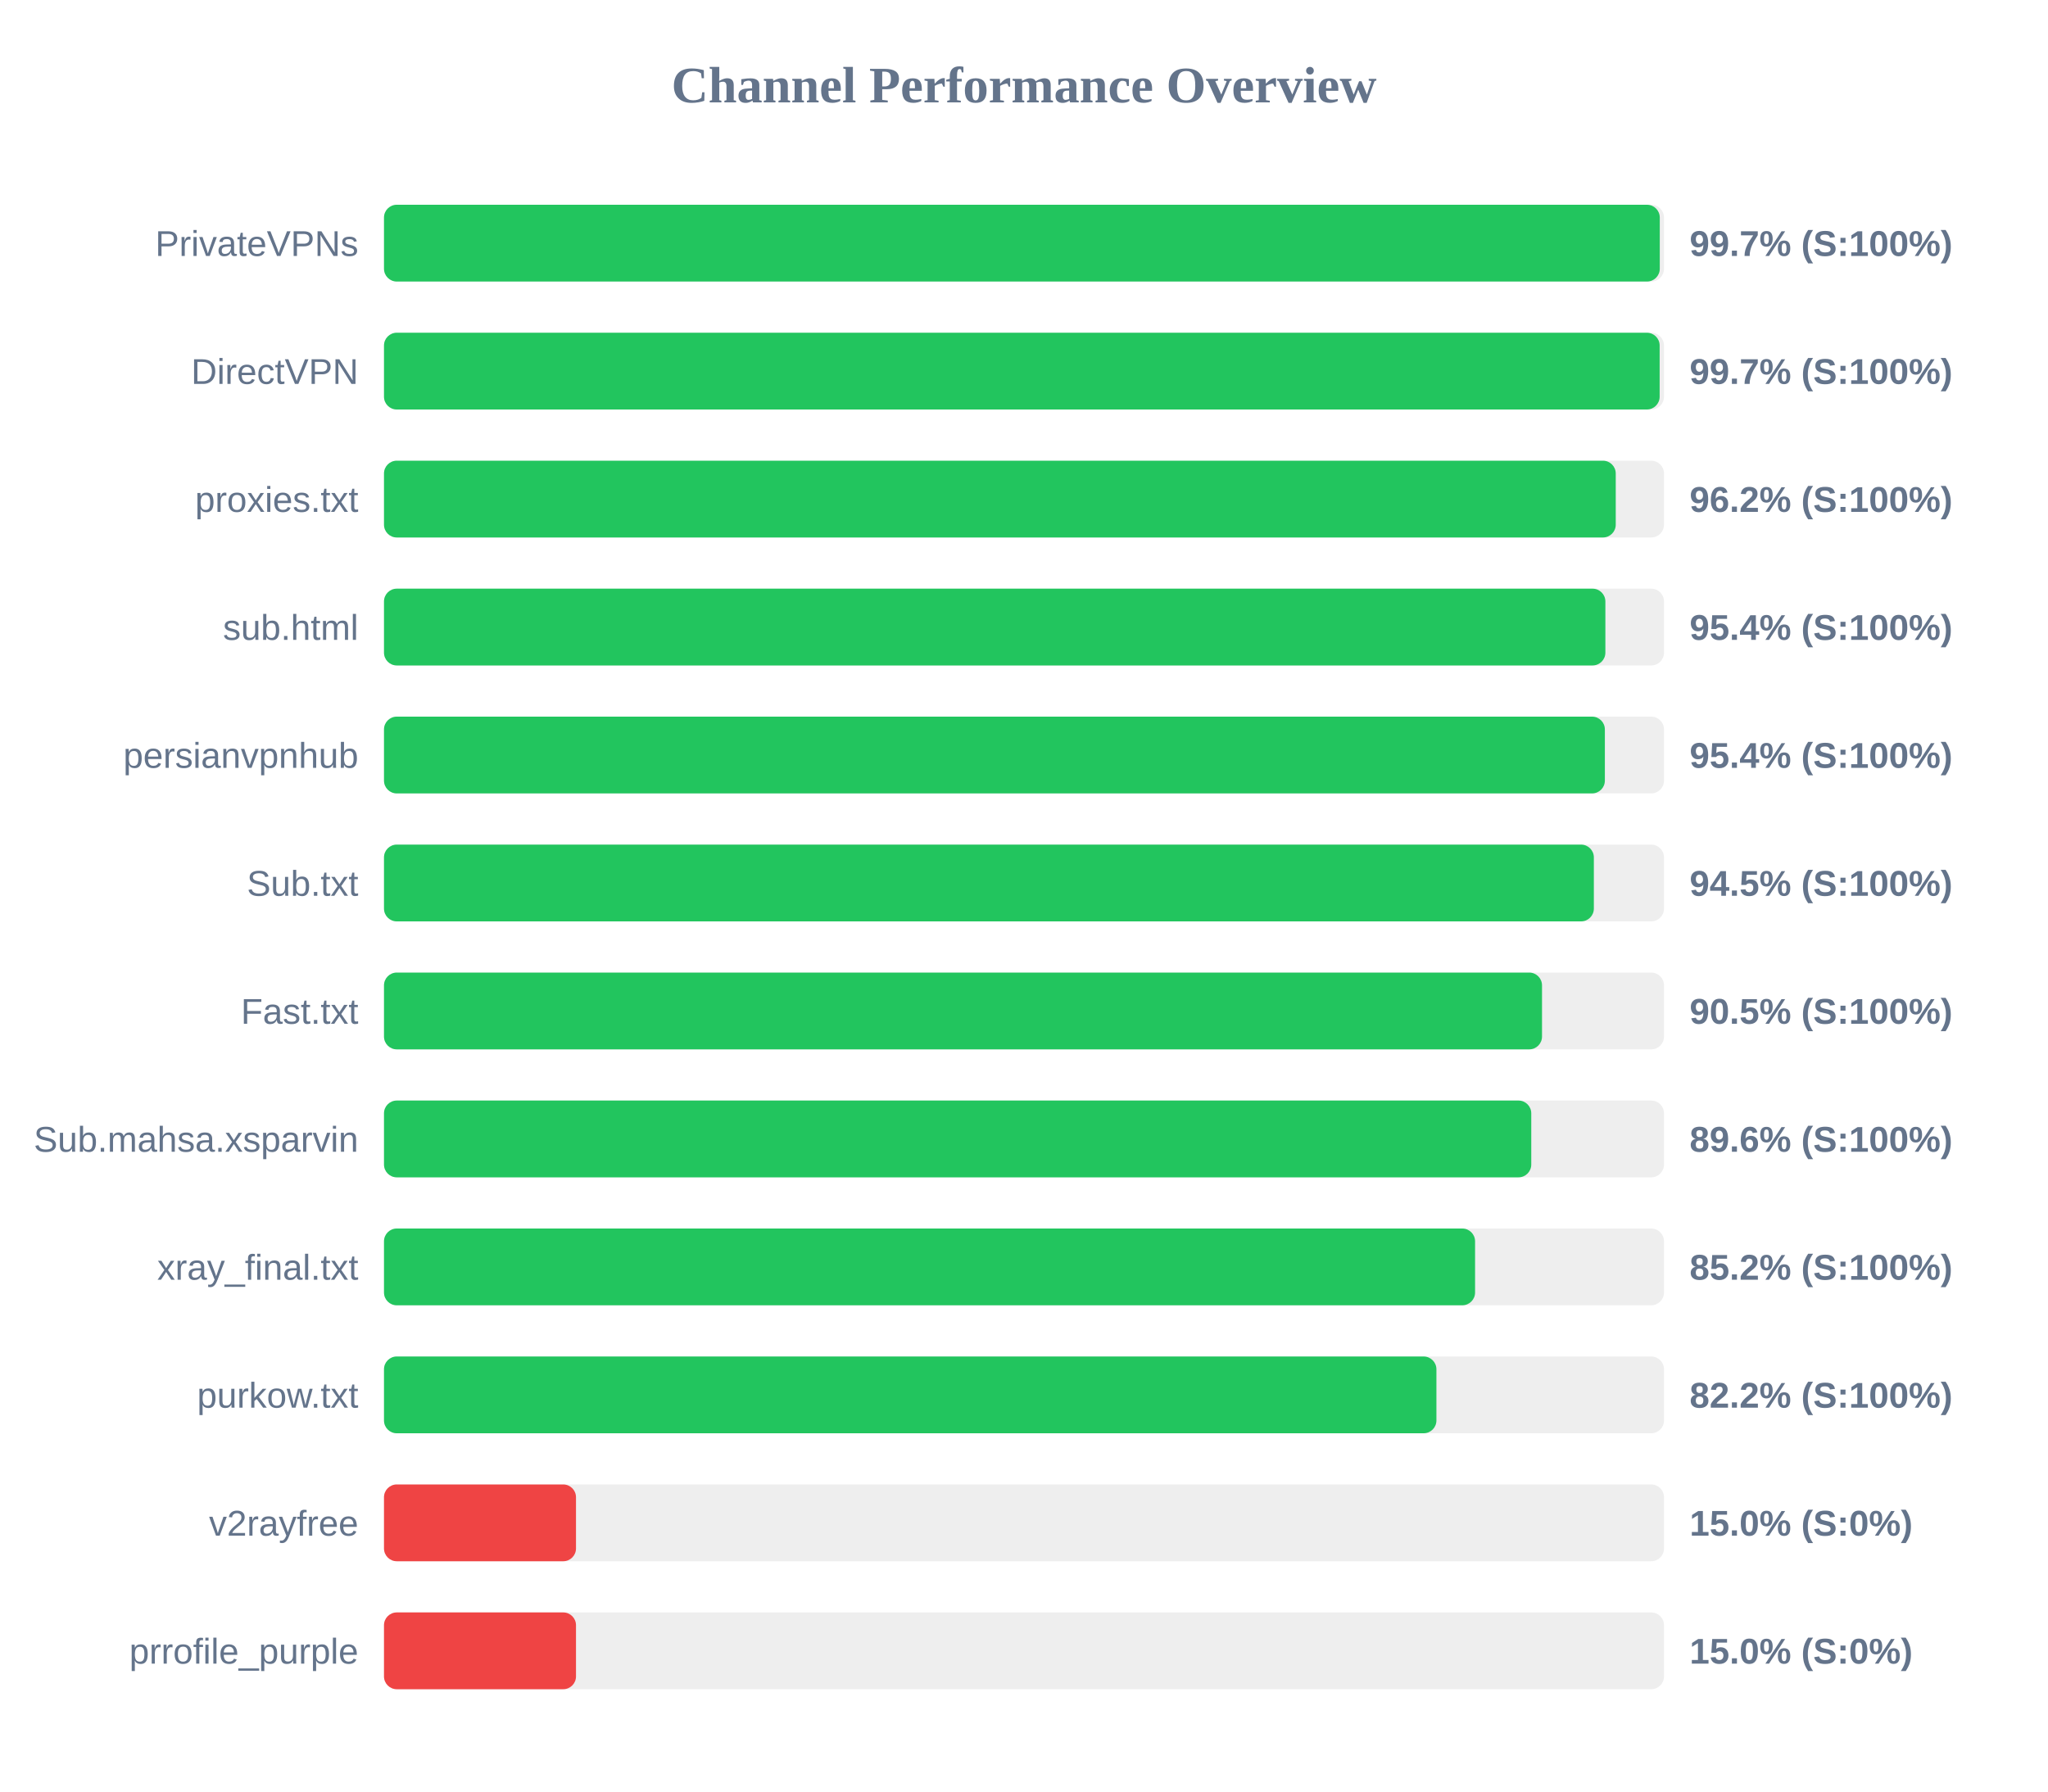
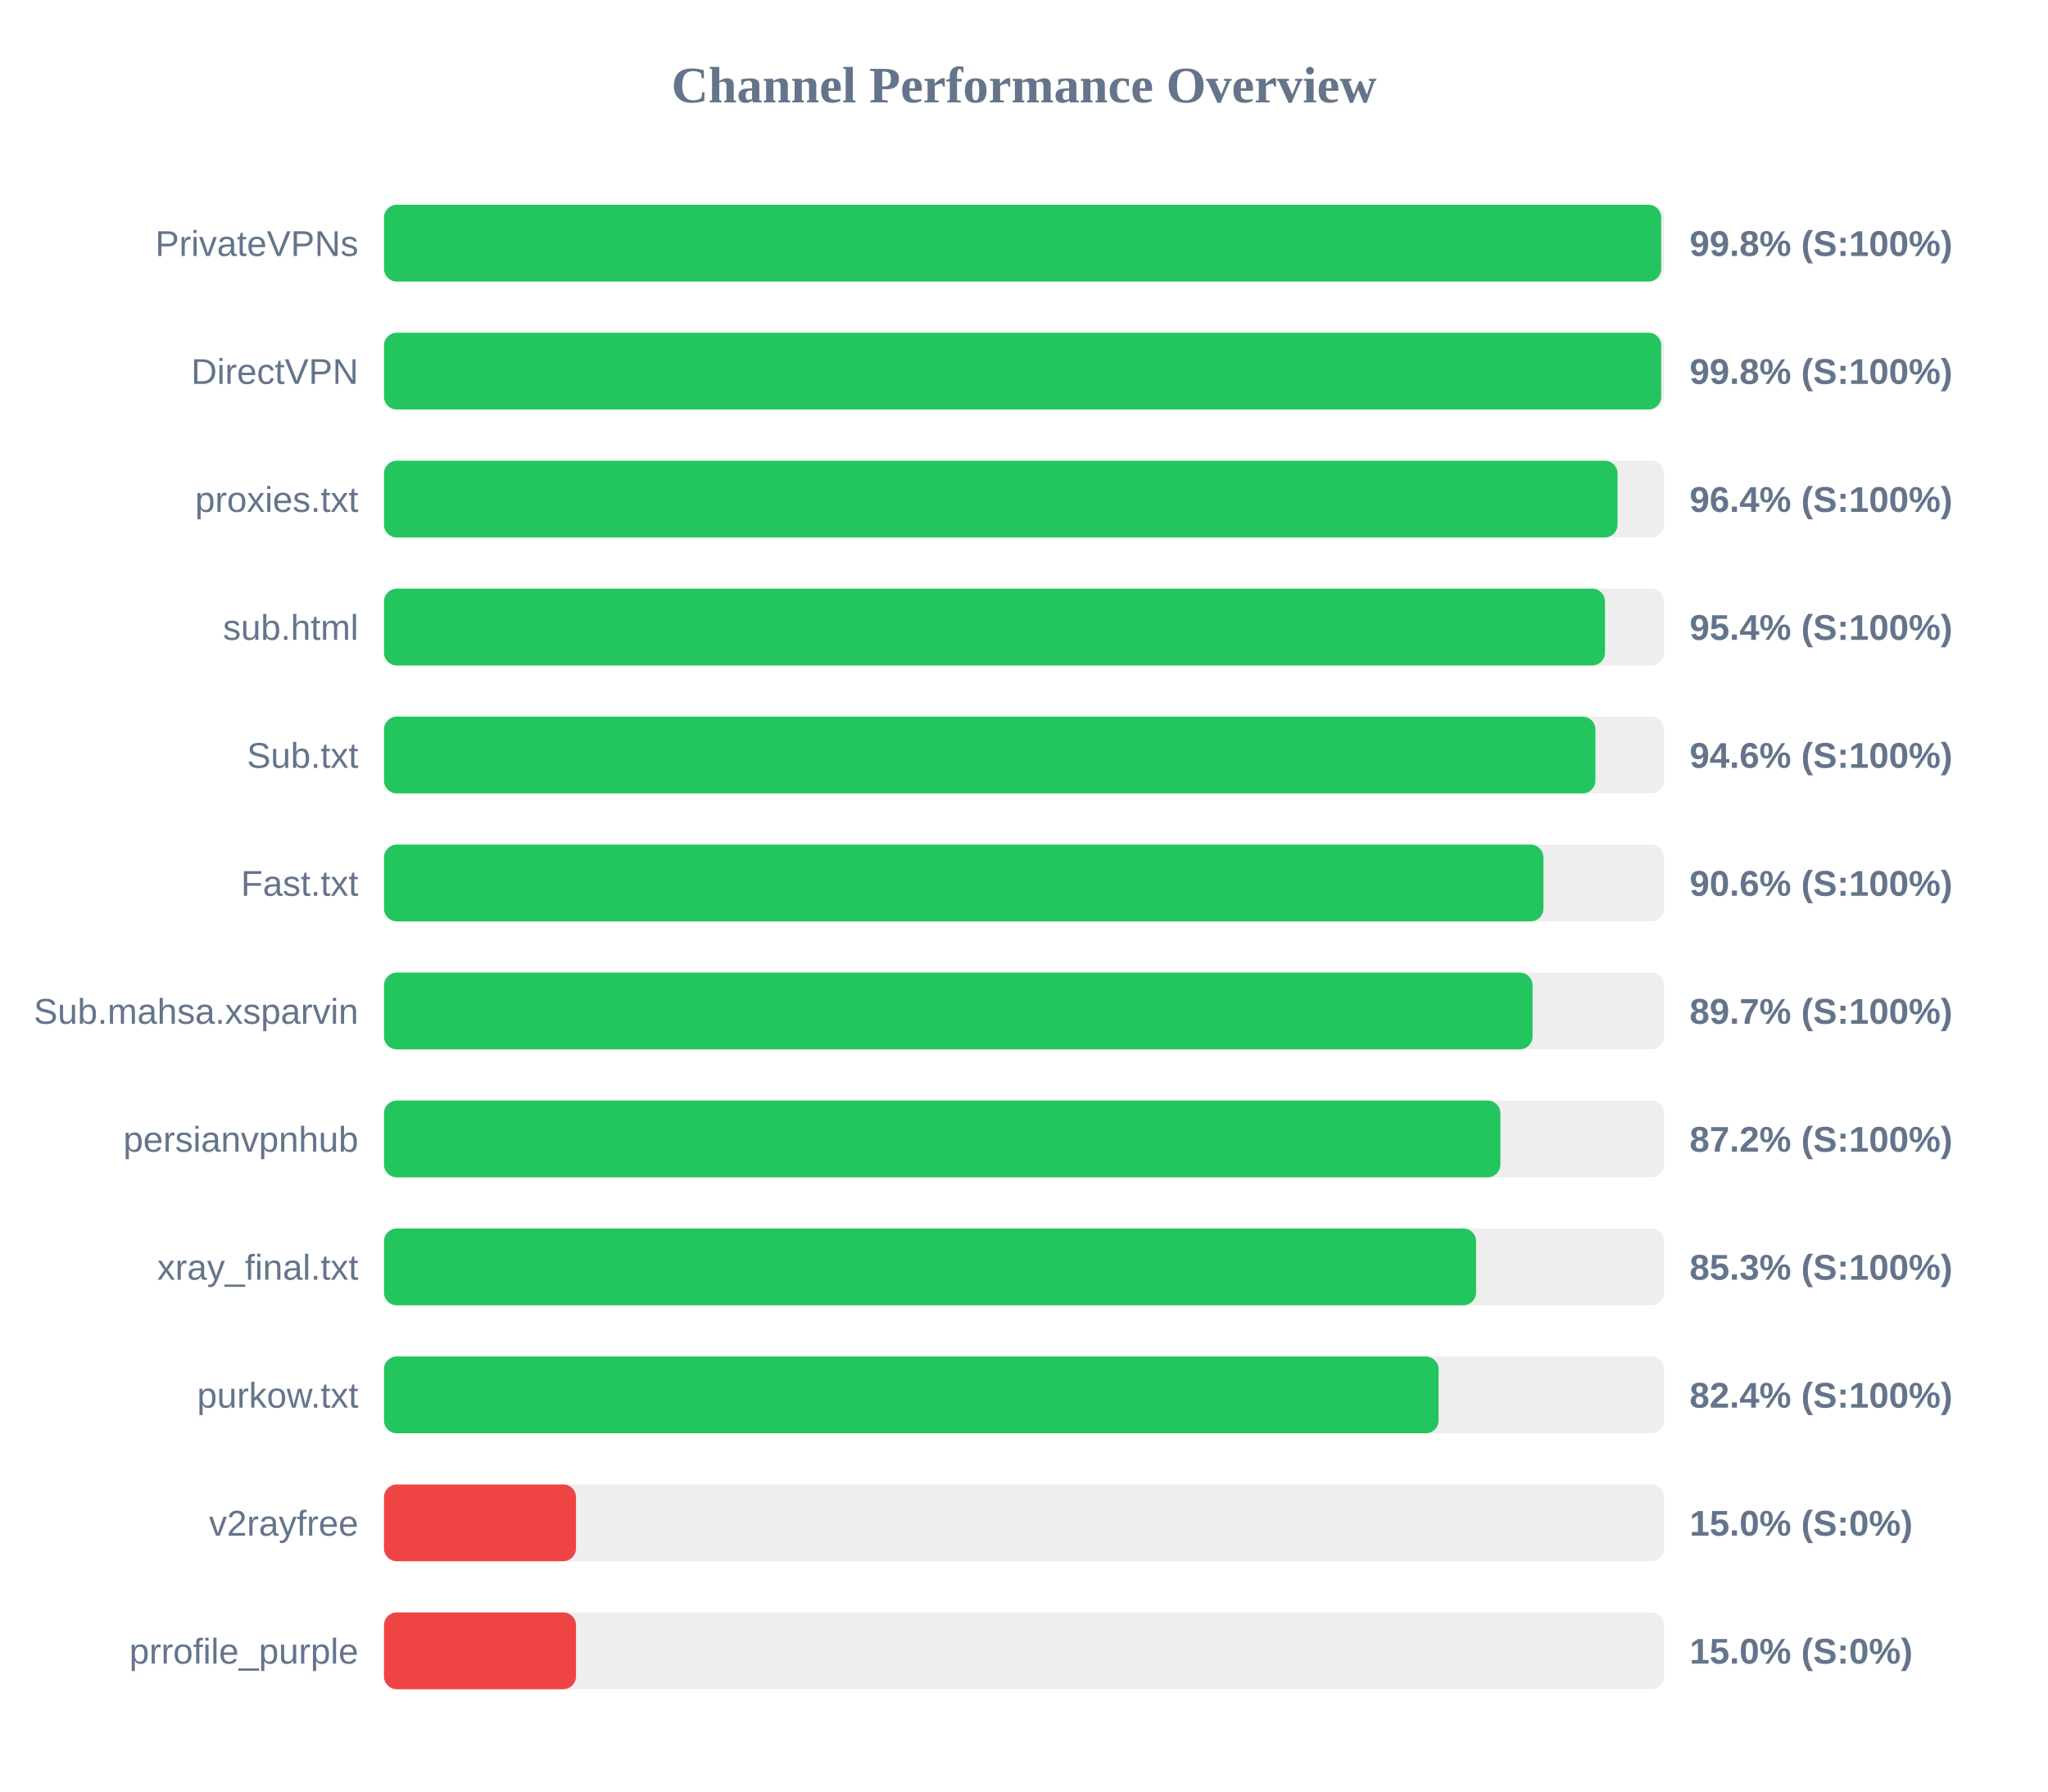
<svg xmlns="http://www.w3.org/2000/svg" width="800" height="700" version="1.1">
  <style>
        .row { font: 14px Arial; fill: #64748b; }
        .score { font: bold 14px Arial; fill: #64748b; }
    </style>
  <text x="400" y="40" text-anchor="middle" font-size="20px" font-weight="bold" fill="#64748b">Channel Performance Overview</text>
  <rect x="150" y="80" width="500" height="30" fill="#eee" rx="5" />
-   <rect x="150" y="80" width="498.35" height="30" fill="#22c55e" rx="5" />
+   <rect x="150" y="80" width="498.9" height="30" fill="#22c55e" rx="5" />
  <text x="140" y="100" text-anchor="end" class="row">PrivateVPNs</text>
-   <text x="660" y="100" text-anchor="start" class="score">99.7% (S:100%)</text>
+   <text x="660" y="100" text-anchor="start" class="score">99.8% (S:100%)</text>
  <rect x="150" y="130" width="500" height="30" fill="#eee" rx="5" />
-   <rect x="150" y="130" width="498.3" height="30" fill="#22c55e" rx="5" />
+   <rect x="150" y="130" width="498.9" height="30" fill="#22c55e" rx="5" />
  <text x="140" y="150" text-anchor="end" class="row">DirectVPN</text>
-   <text x="660" y="150" text-anchor="start" class="score">99.7% (S:100%)</text>
+   <text x="660" y="150" text-anchor="start" class="score">99.8% (S:100%)</text>
  <rect x="150" y="180" width="500" height="30" fill="#eee" rx="5" />
-   <rect x="150" y="180" width="481.15" height="30" fill="#22c55e" rx="5" />
+   <rect x="150" y="180" width="481.85" height="30" fill="#22c55e" rx="5" />
  <text x="140" y="200" text-anchor="end" class="row">proxies.txt</text>
-   <text x="660" y="200" text-anchor="start" class="score">96.2% (S:100%)</text>
+   <text x="660" y="200" text-anchor="start" class="score">96.4% (S:100%)</text>
  <rect x="150" y="230" width="500" height="30" fill="#eee" rx="5" />
-   <rect x="150" y="230" width="477.1" height="30" fill="#22c55e" rx="5" />
+   <rect x="150" y="230" width="476.95" height="30" fill="#22c55e" rx="5" />
  <text x="140" y="250" text-anchor="end" class="row">sub.html</text>
  <text x="660" y="250" text-anchor="start" class="score">95.4% (S:100%)</text>
  <rect x="150" y="280" width="500" height="30" fill="#eee" rx="5" />
-   <rect x="150" y="280" width="476.9" height="30" fill="#22c55e" rx="5" />
-   <text x="140" y="300" text-anchor="end" class="row">persianvpnhub</text>
-   <text x="660" y="300" text-anchor="start" class="score">95.4% (S:100%)</text>
+   <rect x="150" y="280" width="473.2" height="30" fill="#22c55e" rx="5" />
+   <text x="140" y="300" text-anchor="end" class="row">Sub.txt</text>
+   <text x="660" y="300" text-anchor="start" class="score">94.6% (S:100%)</text>
  <rect x="150" y="330" width="500" height="30" fill="#eee" rx="5" />
-   <rect x="150" y="330" width="472.6" height="30" fill="#22c55e" rx="5" />
-   <text x="140" y="350" text-anchor="end" class="row">Sub.txt</text>
-   <text x="660" y="350" text-anchor="start" class="score">94.5% (S:100%)</text>
+   <rect x="150" y="330" width="452.9" height="30" fill="#22c55e" rx="5" />
+   <text x="140" y="350" text-anchor="end" class="row">Fast.txt</text>
+   <text x="660" y="350" text-anchor="start" class="score">90.6% (S:100%)</text>
  <rect x="150" y="380" width="500" height="30" fill="#eee" rx="5" />
-   <rect x="150" y="380" width="452.35" height="30" fill="#22c55e" rx="5" />
-   <text x="140" y="400" text-anchor="end" class="row">Fast.txt</text>
-   <text x="660" y="400" text-anchor="start" class="score">90.5% (S:100%)</text>
+   <rect x="150" y="380" width="448.65" height="30" fill="#22c55e" rx="5" />
+   <text x="140" y="400" text-anchor="end" class="row">Sub.mahsa.xsparvin</text>
+   <text x="660" y="400" text-anchor="start" class="score">89.7% (S:100%)</text>
  <rect x="150" y="430" width="500" height="30" fill="#eee" rx="5" />
-   <rect x="150" y="430" width="448.15" height="30" fill="#22c55e" rx="5" />
-   <text x="140" y="450" text-anchor="end" class="row">Sub.mahsa.xsparvin</text>
-   <text x="660" y="450" text-anchor="start" class="score">89.6% (S:100%)</text>
+   <rect x="150" y="430" width="436.1" height="30" fill="#22c55e" rx="5" />
+   <text x="140" y="450" text-anchor="end" class="row">persianvpnhub</text>
+   <text x="660" y="450" text-anchor="start" class="score">87.2% (S:100%)</text>
  <rect x="150" y="480" width="500" height="30" fill="#eee" rx="5" />
-   <rect x="150" y="480" width="426.2" height="30" fill="#22c55e" rx="5" />
+   <rect x="150" y="480" width="426.6" height="30" fill="#22c55e" rx="5" />
  <text x="140" y="500" text-anchor="end" class="row">xray_final.txt</text>
-   <text x="660" y="500" text-anchor="start" class="score">85.2% (S:100%)</text>
+   <text x="660" y="500" text-anchor="start" class="score">85.3% (S:100%)</text>
  <rect x="150" y="530" width="500" height="30" fill="#eee" rx="5" />
-   <rect x="150" y="530" width="411.1" height="30" fill="#22c55e" rx="5" />
+   <rect x="150" y="530" width="411.95" height="30" fill="#22c55e" rx="5" />
  <text x="140" y="550" text-anchor="end" class="row">purkow.txt</text>
-   <text x="660" y="550" text-anchor="start" class="score">82.2% (S:100%)</text>
+   <text x="660" y="550" text-anchor="start" class="score">82.4% (S:100%)</text>
  <rect x="150" y="580" width="500" height="30" fill="#eee" rx="5" />
  <rect x="150" y="580" width="75.0" height="30" fill="#ef4444" rx="5" />
  <text x="140" y="600" text-anchor="end" class="row">v2rayfree</text>
  <text x="660" y="600" text-anchor="start" class="score">15.0% (S:0%)</text>
  <rect x="150" y="630" width="500" height="30" fill="#eee" rx="5" />
  <rect x="150" y="630" width="75.0" height="30" fill="#ef4444" rx="5" />
  <text x="140" y="650" text-anchor="end" class="row">prrofile_purple</text>
  <text x="660" y="650" text-anchor="start" class="score">15.0% (S:0%)</text>
</svg>
